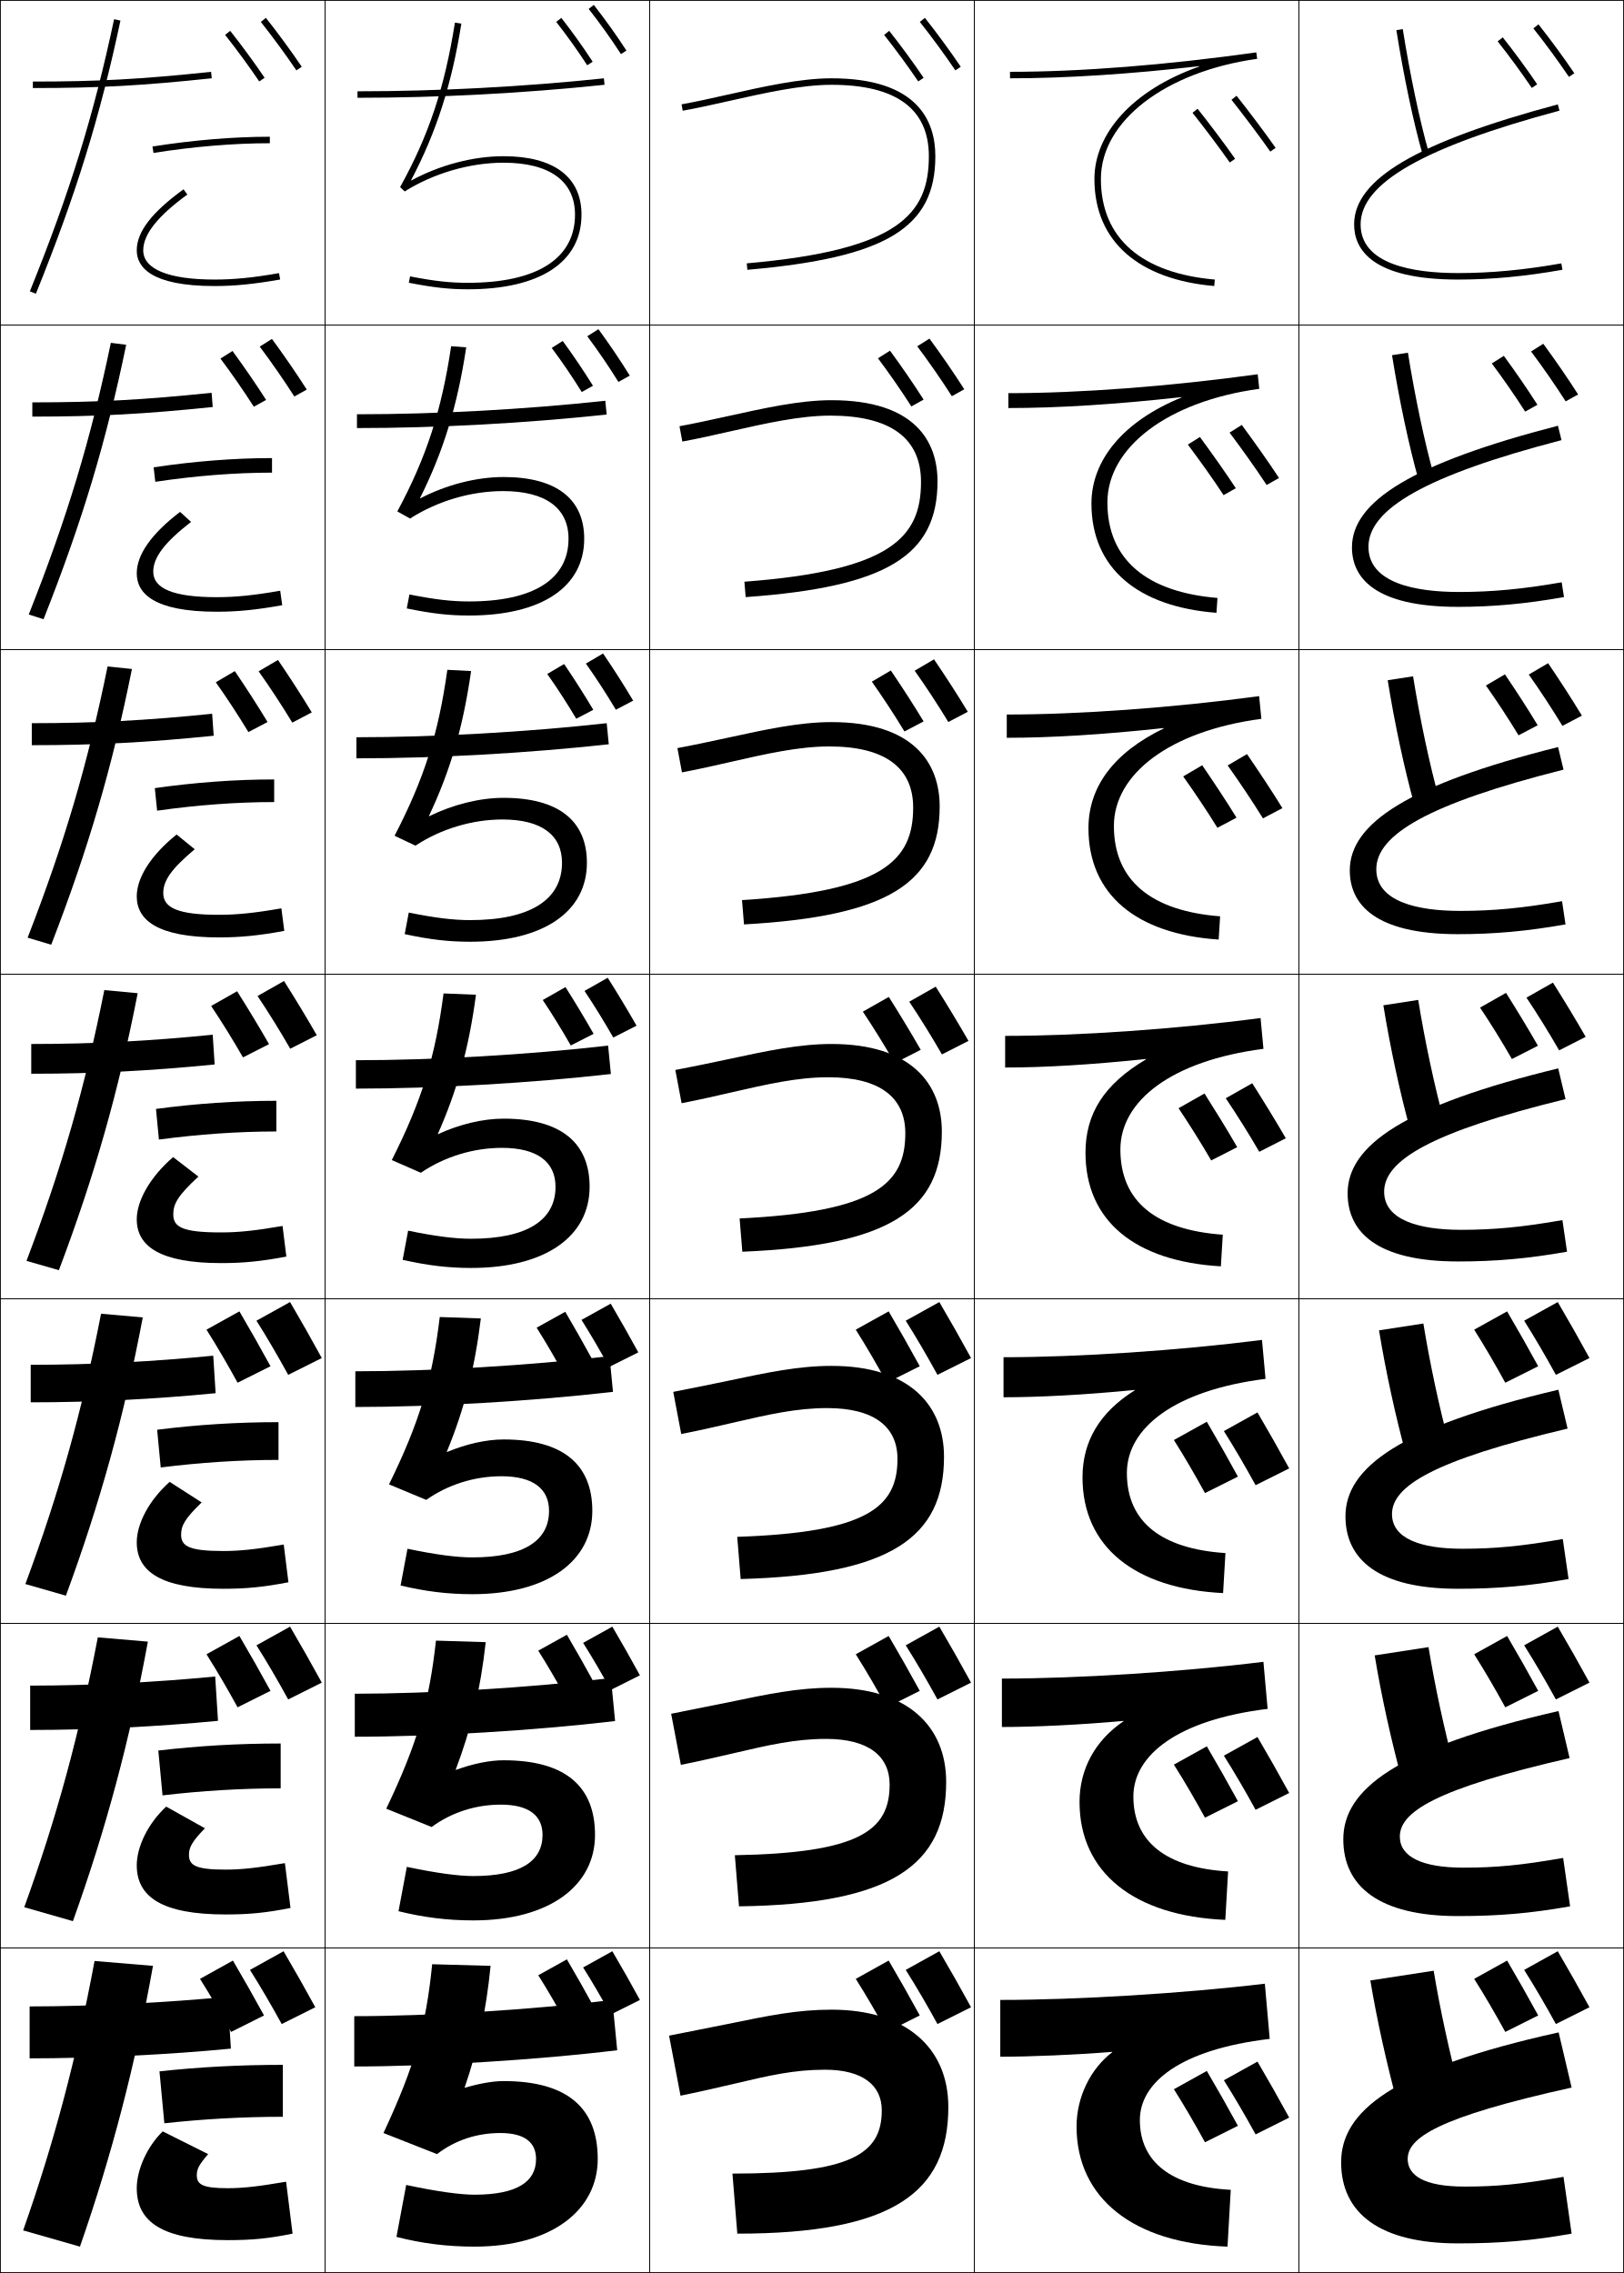
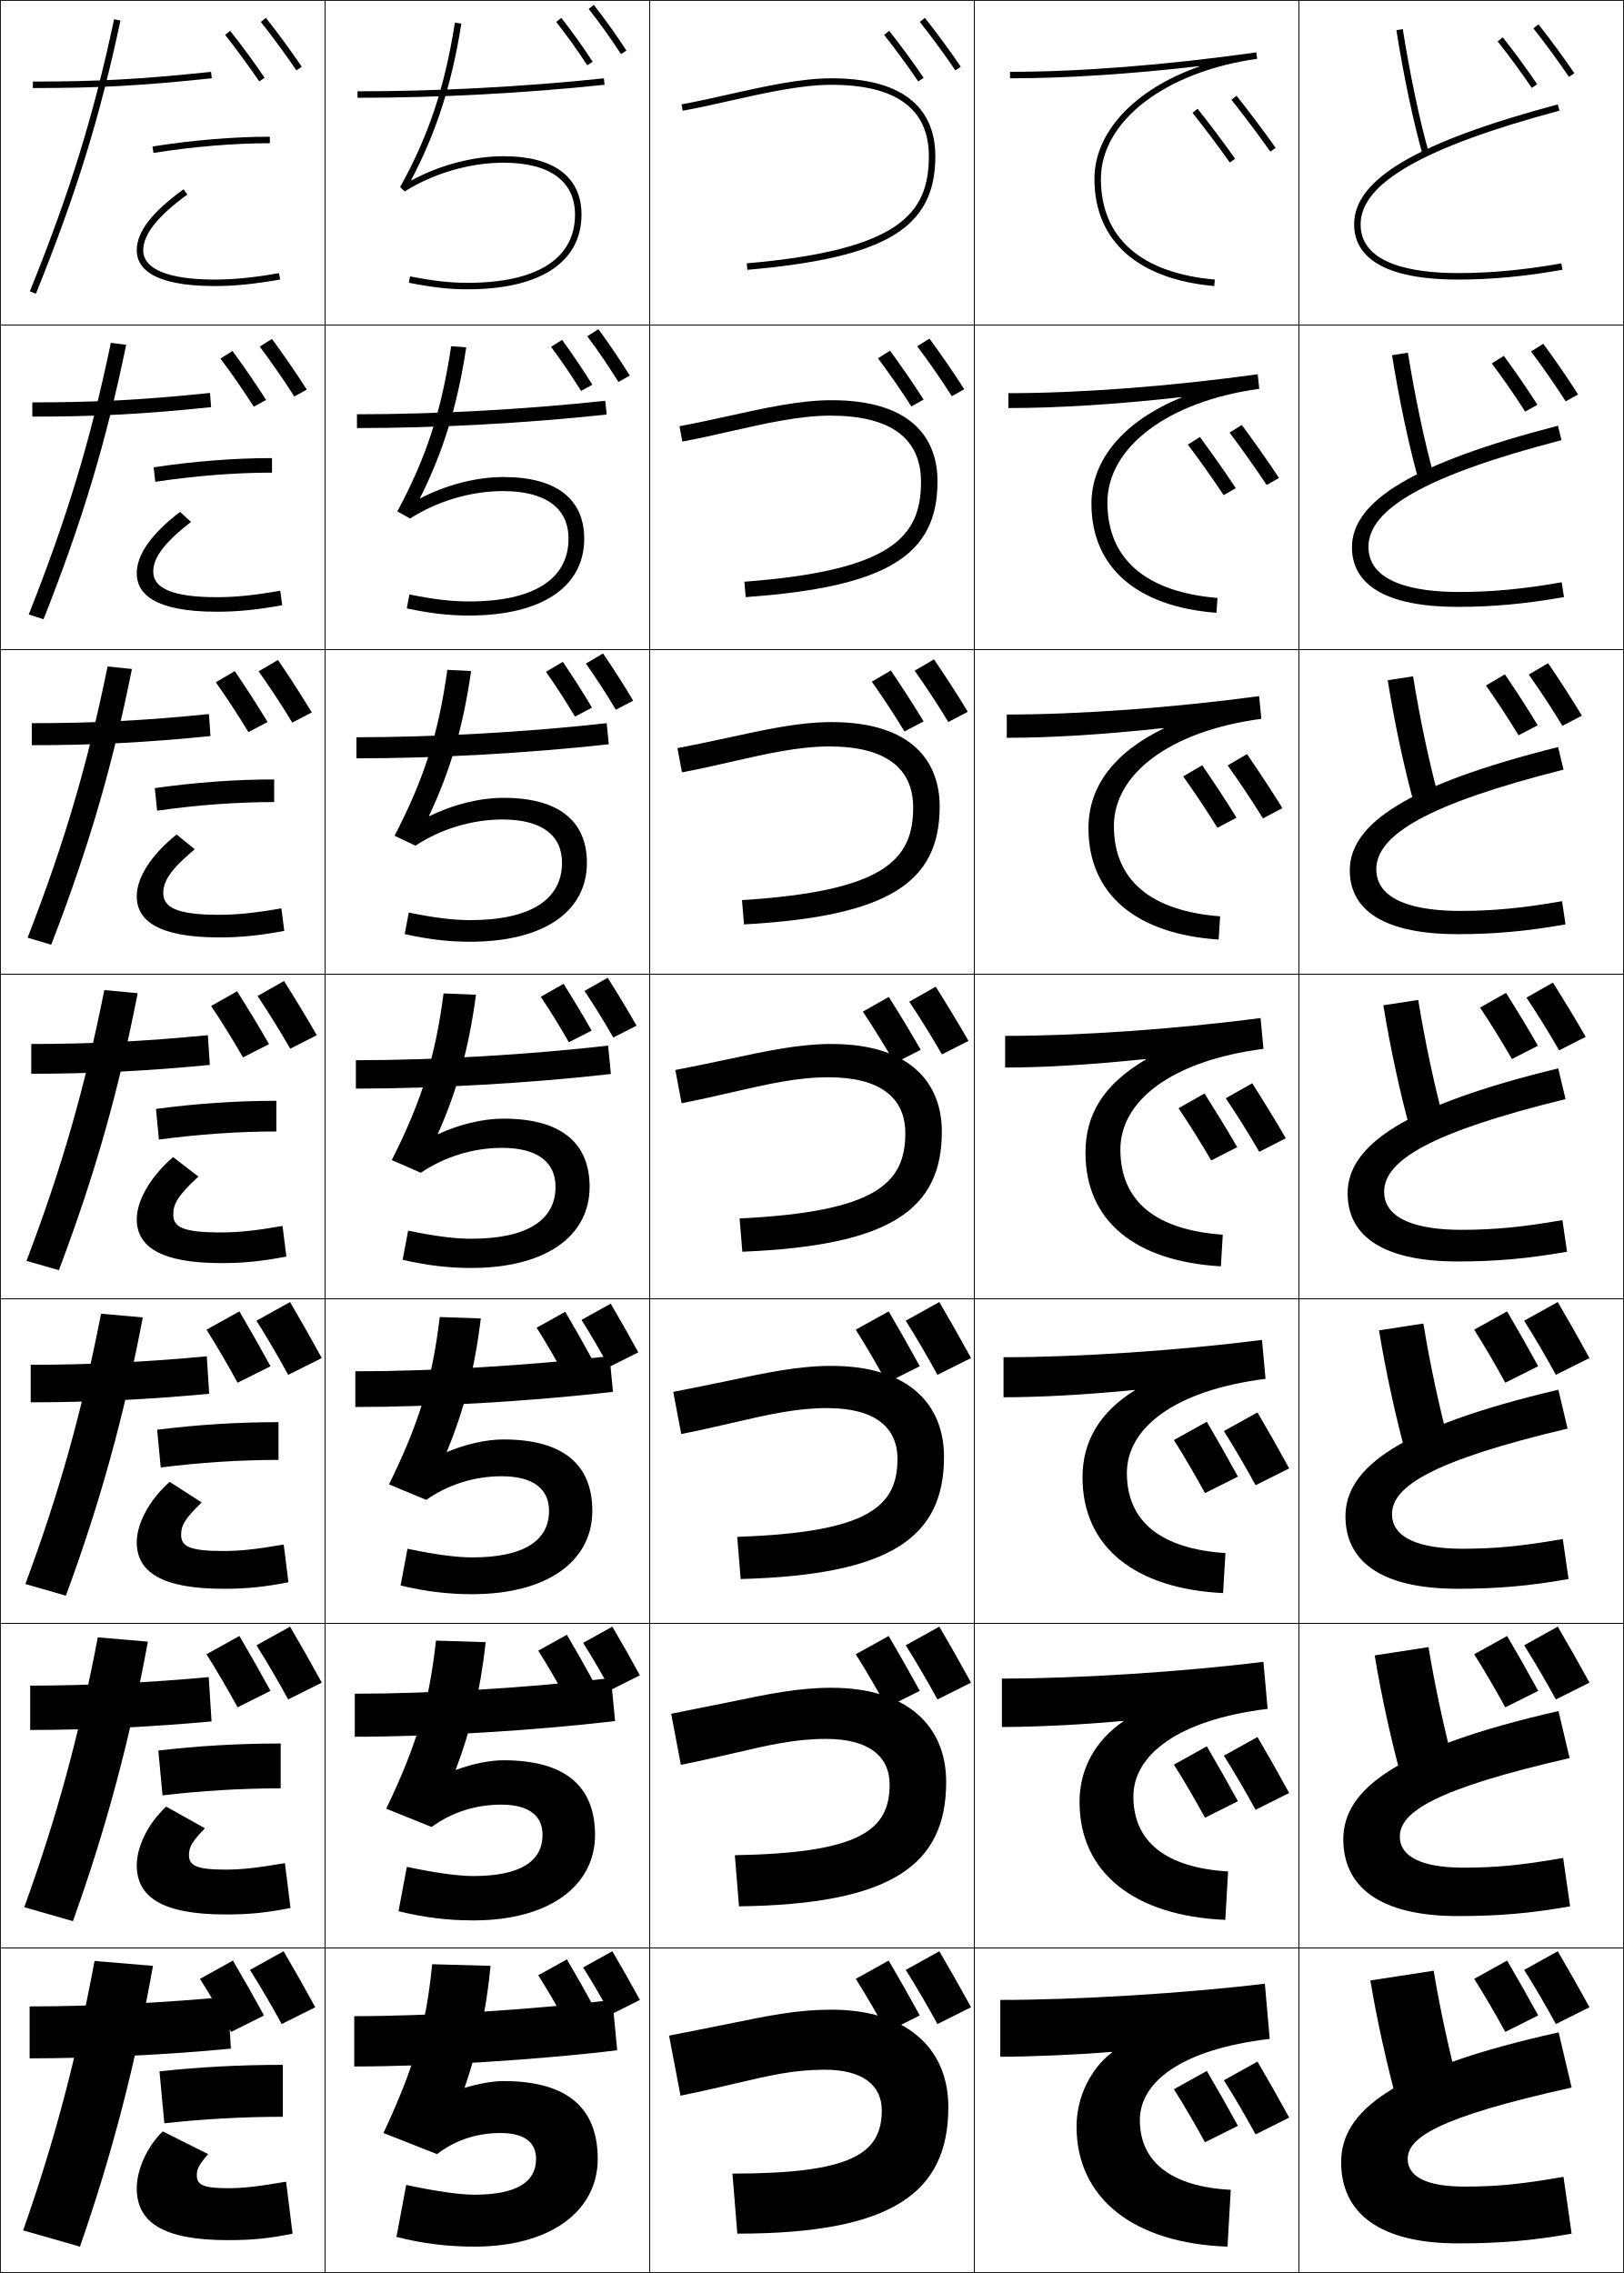
<svg xmlns="http://www.w3.org/2000/svg" width="500.25" height="700.25" viewBox="0 0 500.25 700.25" overflow="visible" enable-background="new 0 0 500.25 700.25" xml:space="preserve">
  <g id="glyphs">
    <g>
      <rect x="0.125" y="0.125" fill="none" stroke="#000000" stroke-width="0.25" width="100" height="100" />
      <rect x="400.125" y="0.125" fill="none" stroke="#000000" stroke-width="0.25" width="100" height="100" />
      <rect x="100.125" y="0.125" fill="none" stroke="#000000" stroke-width="0.25" width="100" height="100" />
      <rect x="200.125" y="0.125" fill="none" stroke="#000000" stroke-width="0.25" width="100" height="100" />
      <rect x="300.125" y="0.125" fill="none" stroke="#000000" stroke-width="0.25" width="100" height="100" />
      <rect x="0.125" y="100.125" fill="none" stroke="#000000" stroke-width="0.25" width="100" height="100" />
      <rect x="400.125" y="100.125" fill="none" stroke="#000000" stroke-width="0.25" width="100" height="100" />
      <rect x="100.125" y="100.125" fill="none" stroke="#000000" stroke-width="0.25" width="100" height="100" />
      <rect x="200.125" y="100.125" fill="none" stroke="#000000" stroke-width="0.25" width="100" height="100" />
      <rect x="300.125" y="100.125" fill="none" stroke="#000000" stroke-width="0.25" width="100" height="100" />
      <rect x="0.125" y="200.125" fill="none" stroke="#000000" stroke-width="0.25" width="100" height="100" />
      <rect x="400.125" y="200.125" fill="none" stroke="#000000" stroke-width="0.25" width="100" height="100" />
      <rect x="100.125" y="200.125" fill="none" stroke="#000000" stroke-width="0.25" width="100" height="100" />
      <rect x="200.125" y="200.125" fill="none" stroke="#000000" stroke-width="0.25" width="100" height="100" />
      <rect x="300.125" y="200.125" fill="none" stroke="#000000" stroke-width="0.25" width="100" height="100" />
      <rect x="0.125" y="300.125" fill="none" stroke="#000000" stroke-width="0.25" width="100" height="100" />
      <rect x="400.125" y="300.125" fill="none" stroke="#000000" stroke-width="0.25" width="100" height="100" />
      <rect x="100.125" y="300.125" fill="none" stroke="#000000" stroke-width="0.25" width="100" height="100" />
      <rect x="200.125" y="300.125" fill="none" stroke="#000000" stroke-width="0.25" width="100" height="100" />
      <rect x="300.125" y="300.125" fill="none" stroke="#000000" stroke-width="0.25" width="100" height="100" />
      <rect x="0.125" y="400.125" fill="none" stroke="#000000" stroke-width="0.25" width="100" height="100" />
      <rect x="400.125" y="400.125" fill="none" stroke="#000000" stroke-width="0.25" width="100" height="100" />
      <rect x="100.125" y="400.125" fill="none" stroke="#000000" stroke-width="0.25" width="100" height="100" />
      <rect x="200.125" y="400.125" fill="none" stroke="#000000" stroke-width="0.25" width="100" height="100" />
      <rect x="300.125" y="400.125" fill="none" stroke="#000000" stroke-width="0.25" width="100" height="100" />
      <rect x="0.125" y="500.125" fill="none" stroke="#000000" stroke-width="0.25" width="100" height="100" />
      <rect x="400.125" y="500.125" fill="none" stroke="#000000" stroke-width="0.25" width="100" height="100" />
      <rect x="100.125" y="500.125" fill="none" stroke="#000000" stroke-width="0.25" width="100" height="100" />
      <rect x="200.125" y="500.125" fill="none" stroke="#000000" stroke-width="0.25" width="100" height="100" />
      <rect x="300.125" y="500.125" fill="none" stroke="#000000" stroke-width="0.25" width="100" height="100" />
      <rect x="0.125" y="600.125" fill="none" stroke="#000000" stroke-width="0.25" width="100" height="100" />
      <rect x="400.125" y="600.125" fill="none" stroke="#000000" stroke-width="0.25" width="100" height="100" />
      <rect x="100.125" y="600.125" fill="none" stroke="#000000" stroke-width="0.25" width="100" height="100" />
      <rect x="200.125" y="600.125" fill="none" stroke="#000000" stroke-width="0.25" width="100" height="100" />
      <rect x="300.125" y="600.125" fill="none" stroke="#000000" stroke-width="0.25" width="100" height="100" />
    </g>
    <g>
      <path d="M224.106,29.167c-5.039,1.133-9.797,2.204-14.155,2.973l0.348,1.97      c4.404-0.777,9.185-1.852,14.247-2.991C235.459,28.664,246.746,26.125,256.125,26.125      c19.906,0,30,7.402,30,22c0,17.794-9.178,28.899-56.087,33.004l0.174,1.992      C272.971,79.38,288.125,70.222,288.125,48.125c0-10.949-5.552-24-32-24      C246.523,24.125,235.127,26.688,224.106,29.167z" />
      <path d="M209.311,131.305l0.876,4.724c4.786-0.875,9.682-1.985,14.709-3.124      c10.83-2.454,21.488-4.864,30.896-4.864c18.538,0,27.916,6.979,27.916,20.417      c0,17.071-9.222,27.333-54.405,30.753l0.395,4.744      c43.62-3.118,59.094-12.872,59.094-35.664c0-12.187-6.822-25-32.667-25      c-9.751,0-20.698,2.434-32.075,4.951C219.851,129.188,212.942,130.665,209.311,131.305      z" />
      <path d="M208.669,230.47l1.405,7.479c5.167-0.973,10.18-2.118,15.172-3.257      c10.745-2.452,20.775-4.732,30.212-4.732c17.17,0,25.834,6.555,25.834,18.833      c0,16.347-9.268,25.766-52.725,28.502l0.616,7.495      c44.482-2.494,60.275-12.843,60.275-36.331c0-13.424-8.093-26-33.333-26      c-9.901,0-20.398,2.305-32.132,4.86      C220.634,228.074,211.574,229.958,208.669,230.47z" />
      <path d="M208.028,329.634l1.934,10.233c5.55-1.071,10.677-2.251,15.635-3.391      c10.66-2.45,20.062-4.602,29.528-4.602c15.802,0,23.75,6.132,23.75,17.25      c0,15.624-9.312,24.2-51.044,26.252l0.837,10.246      c45.343-1.871,61.457-12.815,61.457-36.999c0-14.662-9.363-27-34-27      c-10.051,0-20.098,2.176-32.189,4.769C221.417,326.959,210.207,329.25,208.028,329.634z" />
      <path d="M207.387,428.799l2.463,12.988c5.932-1.17,11.174-2.385,16.098-3.524      c10.575-2.447,19.35-4.471,28.845-4.471c14.434,0,21.666,5.708,21.666,15.666      c0,14.899-9.355,22.634-49.362,24.002l1.058,12.997      c46.204-1.247,62.638-12.787,62.638-37.665c0-15.9-10.634-28-34.667-28      c-10.201,0-19.798,2.046-32.245,4.677      C222.2,425.847,208.839,428.543,207.387,428.799z" />
      <path d="M206.746,527.964l2.992,15.742c6.314-1.268,11.671-2.518,16.56-3.657      c10.491-2.446,18.637-4.341,28.161-4.341c13.065,0,19.584,5.285,19.584,14.084      c0,14.176-9.401,21.066-47.682,21.75l1.279,15.749      c47.066-0.623,63.818-12.76,63.818-38.333c0-17.137-11.903-29-35.333-29      c-10.35,0-19.498,1.918-32.302,4.586      C222.983,524.732,207.472,527.836,206.746,527.964z" />
      <path d="M209.625,645.625c6.696-1.365,12.169-2.65,17.023-3.79      C237.054,639.391,244.572,637.625,254.125,637.625c11.697,0,17.5,4.861,17.5,12.5      c0,13.452-9.445,19.5-46,19.5l1.5,18.5c47.928,0,65-12.731,65-39c0-18.375-13.174-30-36-30      c-10.5,0-19.198,1.788-32.359,4.494l-17.662,3.51L209.625,645.625z" />
    </g>
    <g>
      <path d="M430.138,9.281c2.207,13.94,5.282,28.546,8.026,38.119l1.922-0.551      c-2.723-9.5-5.778-24.016-7.974-37.881L430.138,9.281z" />
      <path d="M428.803,109.422c2.18,13.666,5.248,28.094,8.104,38.182l4.769-1.209      c-2.796-9.912-5.822-24.217-7.978-37.734L428.803,109.422z" />
      <path d="M427.467,209.562c2.152,13.393,5.214,27.642,8.185,38.246l7.614-1.867      c-2.871-10.323-5.867-24.42-7.982-37.587L427.467,209.562z" />
      <path d="M426.131,309.703c2.126,13.12,5.181,27.189,8.264,38.31l10.461-2.525      c-2.944-10.733-5.911-24.622-7.987-37.44L426.131,309.703z" />
      <path d="M424.796,409.844c2.099,12.846,5.146,26.737,8.342,38.373l13.308-3.184      c-3.019-11.145-5.955-24.823-7.991-37.294L424.796,409.844z" />
      <path d="M423.46,509.984c2.071,12.572,5.112,26.284,8.422,38.437l16.153-3.842      c-3.092-11.556-5.999-25.025-7.996-37.146L423.46,509.984z" />
      <path d="M449.625,644.125c-3.166-11.967-6.043-25.228-8-37l-19.5,3      c2.044,12.299,5.078,25.832,8.5,38.5L449.625,644.125z" />
    </g>
    <path d="M9.125,634.125c19.371,0,43.197-1.152,62-3l-1-16c-18.132,1.801-41.75,3-61,3V634.125z" />
    <g>
      <path d="M179.125,66.125c0-11.607-8.523-18-24-18c-9.473,0-19.715,2.747-28.429,7.477      l-0.077-0.064c7.804-14.824,12.517-29.472,15.493-48.256l-1.976-0.312      c-3.185,20.101-8.078,34.781-16.887,50.672l1.404,1.332      C133.654,53.35,144.76,50.125,155.125,50.125c14.187,0,22,5.683,22,16c0,13.542-11.72,21-33,21      c-5.616,0-10.277-0.519-17.81-1.981l-0.381,1.963      C133.606,88.597,138.367,89.125,144.125,89.125C166.368,89.125,179.125,80.742,179.125,66.125z" />
      <path d="M126.118,183.141l-0.817,4.302c7.68,1.575,12.953,2.182,19.159,2.182      c22.518,0,35.5-8.866,35.5-23.667c0-12.26-8.624-19-24.833-19      c-8.426,0-17.662,2.407-25.678,6.575l-0.077-0.064      c7.194-14.37,11.529-28.458,14.244-46.463l-4.646-0.344      c-2.967,19.893-7.612,34.182-16.572,50.893l3.92,2.193      c8.427-5.4,18.801-8.457,28.642-8.457c13.1,0,20.167,5.242,20.167,14.667      c0,12.441-10.715,19.333-30.667,19.333      C139.064,185.292,133.978,184.699,126.118,183.141z" />
      <path d="M125.918,281.138l-1.254,6.642c7.688,1.659,13.474,2.346,20.127,2.346      c22.793,0,36-9.349,36-24.333c0-12.913-8.724-20-25.667-20      c-7.379,0-15.608,2.067-22.927,5.673l-0.076-0.064      c6.584-13.915,10.542-27.444,12.995-44.67l-7.317-0.375      c-2.75,19.685-7.147,33.583-16.258,51.115l6.436,3.055      c7.854-5.179,17.497-8.065,26.813-8.065c12.014,0,18.333,4.8,18.333,13.333      c0,11.339-9.71,17.667-28.333,17.667      C139.618,283.458,134.108,282.792,125.918,281.138z" />
      <path d="M125.72,379.134l-1.69,8.981C131.726,389.858,138.024,390.625,145.125,390.625      c23.067,0,36.5-9.832,36.5-25c0-13.565-8.824-21-26.5-21      c-6.332,0-13.556,1.726-20.176,4.771l-0.077-0.064      c5.974-13.46,9.555-26.429,11.747-42.878l-9.988-0.406      c-2.532,19.477-6.682,32.983-15.943,51.336l8.952,3.916      C136.92,356.342,145.832,353.625,154.625,353.625c10.926,0,16.5,4.358,16.5,12      c0,10.237-8.706,16-26,16C140.173,381.625,134.237,380.885,125.72,379.134z" />
      <path d="M125.522,477.131l-2.127,11.321c7.704,1.827,14.515,2.673,22.063,2.673      c23.342,0,37-10.315,37-25.667c0-14.218-8.924-22-27.333-22      c-5.285,0-11.502,1.386-17.425,3.869l-0.076-0.064      c5.363-13.006,8.568-25.415,10.498-41.086l-12.659-0.438      c-2.314,19.27-6.217,32.385-15.629,51.558l11.468,4.777      c6.708-4.734,14.888-7.282,23.157-7.282c9.839,0,14.667,3.917,14.667,10.666      c0,9.137-7.701,14.334-23.667,14.334      C140.728,479.792,134.367,478.978,125.522,477.131z" />
      <path d="M125.323,575.128l-2.563,13.661c7.712,1.911,15.037,2.836,23.032,2.836      c23.618,0,37.5-10.798,37.5-26.333c0-14.871-9.024-23-28.167-23      c-4.237,0-9.449,1.045-14.674,2.966l-0.077-0.064      c4.754-12.551,7.581-24.4,9.249-39.292l-15.329-0.469      c-2.096,19.061-5.752,31.784-15.314,51.778l13.984,5.639      c6.135-4.513,13.583-6.892,21.328-6.892c8.753,0,12.833,3.477,12.833,9.334      c0,8.034-6.696,12.666-21.333,12.666      C141.282,577.958,134.497,577.07,125.323,575.128z" />
      <path d="M143.125,643.125c4.144-12.097,6.594-23.387,8-37.5l-18-0.5      c-1.878,18.854-5.287,31.186-15,52l16.5,6.5c5.562-4.29,12.279-6.5,19.5-6.5      c7.666,0,11,3.035,11,8c0,6.934-5.692,11-19,11c-4.288,0-11.498-0.962-21-3l-3,16      c7.72,1.996,15.557,3,24,3c23.892,0,38-11.281,38-27c0-15.523-9.125-24-29-24      c-3.19,0-7.396,0.705-11.923,2.064L143.125,643.125z" />
    </g>
    <g>
      <path d="M342.625,632.225c-6.697,5.09-11,13.83-11,22.9c0,22.163,17.646,35.993,46.5,37      l1-17.5c-18.281-0.958-28-8.547-28-21.5c0-11.502,12.373-21.729,40-25l-1.5-17c-24.938,3-58,5-81.5,5      v17.5c9.318,0,23.318-0.599,34.5-1.5V632.225z" />
      <path d="M346.097,530.267c-8.806,5.953-13.556,14.826-13.556,24.858      c0,21.776,16.854,35.151,44.902,36.333l0.862-14.916      C359.25,575.413,349.125,567.432,349.125,553.458c0-12.672,13.514-23.601,41.356-27.002      l-1.296-14.496c-25.43,3.153-57.354,5.164-80.561,5.164v14.917      c10.14,0,24.127-0.665,37.469-1.874L346.097,530.267z" />
      <path d="M349.569,428.31C338.654,435.125,333.458,444.131,333.458,455.125      c0,21.391,16.063,34.31,43.305,35.665l0.725-12.33      C357.657,477.159,347.125,468.786,347.125,453.792c0-13.844,14.654-25.473,42.713-29.004      l-1.093-11.993C362.824,416.101,332.038,418.125,309.125,418.125v12.333      c10.96,0,24.936-0.732,40.438-2.248L349.569,428.31z" />
      <path d="M309.625,319.125v9.75c11.781,0,25.744-0.799,43.407-2.622l0.009,0.099      C340.018,334.03,334.375,343.169,334.375,355.125c0,21.004,15.272,33.468,41.706,34.998      l0.587-9.746C356.063,378.905,345.125,370.141,345.125,354.125      c0-15.014,15.795-27.344,44.069-31.005l-0.889-9.49      C361.893,317.089,332.245,319.125,309.625,319.125z" />
      <path d="M310.125,220.125v7.167c13.562,0,29.507-0.965,48.376-2.996l0.012,0.099      c-15.604,7.56-23.222,18.136-23.222,30.73c0,20.465,14.781,32.637,40.109,34.331      l0.448-7.161C354.68,280.662,343.125,271.295,343.125,254.458      c0-15.945,17.128-29.238,45.426-33.007l-0.686-6.987      C360.961,218.077,332.452,220.125,310.125,220.125z" />
      <path d="M310.625,121.125v4.583c15.343,0,33.271-1.131,53.346-3.37l0.015,0.099      c-18.187,7.441-27.777,19.455-27.777,32.688c0,19.926,14.289,31.805,38.511,33.664      l0.312-4.577C353.297,182.42,341.125,172.451,341.125,154.792      c0-16.876,18.462-31.132,46.782-35.008l-0.481-4.483      C360.029,119.065,332.659,121.125,310.625,121.125z" />
      <path d="M386.986,16.135C359.098,20.054,332.866,22.125,311.125,22.125v2      c17.123,0,37.033-1.296,58.314-3.744l0.018,0.099      C348.689,27.803,337.125,41.253,337.125,55.125c0,19.387,13.797,30.974,36.913,32.996      l0.174-1.992C351.914,84.178,339.125,73.606,339.125,55.125      c0-17.808,19.795-33.026,48.139-37.01L386.986,16.135z" />
    </g>
    <g>
      <path d="M417.125,69.125c0,7.755,5.552,17,32,17c10.282,0,20.505-0.958,32.174-3.015      l-0.348-1.97C469.4,83.177,459.287,84.125,449.125,84.125c-13.686,0-30-2.603-30-15      c0-12.702,19.466-23.834,61.259-35.034l-0.518-1.932      C436.475,43.787,417.125,55.188,417.125,69.125z" />
      <path d="M479.909,131.154c-44.772,11.594-63.45,23.276-63.45,37.471      c0,9.102,6.636,18.333,32.666,18.333c10.737,0,20.891-0.938,32.646-3.013      l-0.707-4.558c-11.836,2.083-21.484,2.987-31.604,2.987      c-13.487,0-27.917-2.745-27.917-13.917c0-11.663,17.721-22,59.466-32.862      L479.909,131.154z" />
      <path d="M479.952,230.147c-46.153,11.561-64.161,23.524-64.161,37.978      c0,10.448,7.721,19.667,33.334,19.667c11.191,0,21.276-0.917,33.116-3.01      l-1.065-7.146c-12.122,2.128-21.305,2.99-31.384,2.99      c-13.288,0-25.834-2.888-25.834-12.833c0-10.624,15.976-20.164,57.673-30.689      L479.952,230.147z" />
      <path d="M479.995,329.142C432.461,340.668,415.125,352.914,415.125,367.625      c0,11.794,8.804,21,34,21c11.646,0,21.662-0.896,33.587-3.008l-1.424-9.735      c-12.407,2.175-21.125,2.993-31.163,2.993c-13.089,0-23.75-3.03-23.75-11.75      c0-9.585,14.23-18.33,55.879-28.518L479.995,329.142z" />
      <path d="M480.039,428.137C431.124,439.629,414.458,452.156,414.458,467.125      c0,13.141,9.889,22.333,34.667,22.333c12.101,0,22.049-0.874,34.058-3.005      l-1.782-12.323c-12.692,2.221-20.944,2.995-30.942,2.995      c-12.89,0-21.666-3.173-21.666-10.667c0-8.545,12.485-16.494,54.086-26.345      L480.039,428.137z" />
      <path d="M480.082,527.131c-50.296,11.458-66.29,24.268-66.29,39.494      c0,14.486,10.972,23.667,35.333,23.667c12.556,0,22.435-0.854,34.529-3.003      l-2.142-14.911c-12.979,2.266-20.765,2.997-30.721,2.997      c-12.691,0-19.584-3.315-19.584-9.583c0-7.507,10.74-14.659,52.294-24.173      L480.082,527.131z" />
      <path d="M480.125,626.125c-51.677,11.425-67,24.516-67,40c0,15.833,12.057,25,36,25      c13.01,0,22.82-0.833,35-3l-2.5-17.5c-13.264,2.312-20.585,3-30.5,3      c-12.492,0-17.5-3.458-17.5-8.5c0-6.467,8.995-12.824,50.5-22L480.125,626.125z" />
    </g>
    <path d="M197.125,616.125c-2.836-5.179-5.604-10.076-8.5-15l-9,5     c2.808,4.432,5.715,9.427,8.5,14.5L197.125,616.125z" />
    <path d="M182.955,618.325C180.176,613.25,177.463,608.451,174.625,603.625l-8.82,4.9     c2.752,4.343,5.601,9.238,8.33,14.21L182.955,618.325z" />
    <path d="M397.125,652.375c-3.261-5.955-6.444-11.588-9.774-17.25L377,640.875     c3.229,5.097,6.572,10.841,9.775,16.675L397.125,652.375z" />
    <path d="M381.33,654.905C378.134,649.068,375.015,643.55,371.75,638l-10.143,5.635     c3.165,4.994,6.44,10.624,9.58,16.342L381.33,654.905z" />
    <path d="M489.625,618.375c-3.261-5.955-6.444-11.588-9.774-17.25L469.5,606.875     c3.229,5.097,6.572,10.841,9.775,16.675L489.625,618.375z" />
    <path d="M473.83,620.905C470.634,615.068,467.515,609.55,464.25,604l-10.143,5.635     c3.165,4.994,6.44,10.624,9.58,16.342L473.83,620.905z" />
    <path d="M299.125,618.375c-3.261-5.955-6.444-11.588-9.774-17.25L279,606.875     c3.229,5.097,6.572,10.841,9.775,16.675L299.125,618.375z" />
    <path d="M283.33,620.905C280.134,615.068,277.015,609.55,273.75,604l-10.143,5.635     c3.165,4.994,6.44,10.624,9.58,16.342L283.33,620.905z" />
    <path d="M97.125,618.375c-3.261-5.955-6.444-11.588-9.774-17.25L77,606.875     c3.229,5.097,6.572,10.841,9.775,16.675L97.125,618.375z" />
    <path d="M81.33,620.905C78.134,615.068,75.015,609.55,71.75,604l-10.143,5.635     c3.165,4.994,6.44,10.624,9.58,16.342L81.33,620.905z" />
    <path d="M197.125,516.125c-2.836-5.179-5.604-10.076-8.5-15l-9,5     c2.808,4.432,5.715,9.427,8.5,14.5L197.125,516.125z" />
    <path d="M182.955,518.325C180.176,513.25,177.463,508.451,174.625,503.625l-8.82,4.9     c2.752,4.343,5.601,9.238,8.33,14.21L182.955,518.325z" />
    <path d="M397.125,552.375c-3.261-5.955-6.444-11.588-9.774-17.25L377,540.875     c3.229,5.097,6.572,10.841,9.775,16.675L397.125,552.375z" />
    <path d="M381.33,554.905C378.134,549.068,375.015,543.55,371.75,538l-10.143,5.635     c3.165,4.994,6.44,10.624,9.58,16.342L381.33,554.905z" />
    <path d="M489.625,518.375c-3.261-5.955-6.444-11.588-9.774-17.25L469.5,506.875     c3.229,5.097,6.572,10.841,9.775,16.675L489.625,518.375z" />
    <path d="M473.83,520.905C470.634,515.068,467.515,509.55,464.25,504l-10.143,5.635     c3.165,4.994,6.44,10.624,9.58,16.342L473.83,520.905z" />
    <path d="M299.125,518.375c-3.261-5.955-6.444-11.588-9.774-17.25L279,506.875     c3.229,5.097,6.572,10.841,9.775,16.675L299.125,518.375z" />
    <path d="M283.33,520.905C280.134,515.068,277.015,509.55,273.75,504l-10.143,5.635     c3.165,4.994,6.44,10.624,9.58,16.342L283.33,520.905z" />
    <path d="M99.125,518.375c-3.261-5.955-6.444-11.588-9.774-17.25L79,506.875     c3.229,5.097,6.572,10.841,9.775,16.675L99.125,518.375z" />
    <path d="M83.33,520.905C80.134,515.068,77.015,509.55,73.75,504l-10.143,5.635     c3.165,4.994,6.44,10.624,9.58,16.342L83.33,520.905z" />
    <g>
      <path d="M181.337,2.741c3.598,4.604,6.852,9.16,9.949,13.929l1.678-1.09      c-3.129-4.818-6.417-9.42-10.051-14.071L181.337,2.741z" />
      <path d="M180.909,103.586c3.4,4.561,6.567,9.227,9.587,14.072l3.508-1.942      c-3.056-4.908-6.214-9.584-9.663-14.303L180.909,103.586z" />
      <path d="M180.481,204.433c3.203,4.518,6.284,9.294,9.225,14.215l5.339-2.795      c-2.983-4.998-6.011-9.748-9.276-14.535L180.481,204.433z" />
      <path d="M180.053,305.279c3.006,4.475,6,9.36,8.862,14.357l7.17-3.647      c-2.91-5.088-5.808-9.912-8.888-14.768L180.053,305.279z" />
    </g>
    <path d="M196.625,416.625c-2.836-5.179-5.604-10.076-8.5-15l-9,5     c2.808,4.432,5.715,9.427,8.5,14.5L196.625,416.625z" />
    <g>
      <path d="M171.337,6.741c3.456,4.423,6.58,8.796,9.549,13.369l1.678-1.089      c-3.002-4.623-6.159-9.042-9.651-13.512L171.337,6.741z" />
-       <path d="M169.954,107.187c3.28,4.403,6.335,8.907,9.245,13.58l3.463-1.919      c-2.946-4.736-5.992-9.25-9.32-13.809L169.954,107.187z" />
-       <path d="M168.571,207.633c3.104,4.382,6.09,9.017,8.94,13.79l5.249-2.75      c-2.891-4.849-5.825-9.458-8.99-14.105L168.571,207.633z" />
-       <path d="M167.188,308.079c2.928,4.363,5.845,9.128,8.635,14l7.034-3.58      c-2.835-4.962-5.659-9.666-8.66-14.403L167.188,308.079z" />
+       <path d="M169.754,106.854c3.28,4.402,6.334,8.906,9.245,13.579l3.463-1.919      c-2.946-4.736-5.992-9.25-9.32-13.809L169.754,106.854z" />
+       <path d="M168.171,206.966c3.104,4.383,6.09,9.017,8.94,13.79l5.249-2.75      c-2.89-4.849-5.825-9.458-8.99-14.106L168.171,206.966z" />
+       <path d="M166.588,307.079c2.928,4.363,5.845,9.128,8.635,14l7.034-3.58      c-2.835-4.962-5.659-9.666-8.66-14.403L166.588,307.079z" />
    </g>
    <path d="M182.455,418.825C179.676,413.75,176.963,408.951,174.125,404.125l-8.82,4.9     c2.752,4.343,5.601,9.238,8.33,14.21L182.455,418.825z" />
    <g>
      <path d="M379.343,30.748c3.828,4.811,8.859,11.519,11.963,15.951l1.639-1.147      c-3.124-4.461-8.187-11.211-12.037-16.049L379.343,30.748z" />
      <path d="M378.757,133.279c3.679,4.882,8.288,11.35,11.417,16.132l3.815-2.154      c-3.158-4.835-7.751-11.305-11.471-16.349L378.757,133.279z" />
      <path d="M378.172,235.812c3.528,4.953,7.715,11.18,10.869,16.312l5.994-3.161      c-3.193-5.208-7.316-11.399-10.906-16.649L378.172,235.812z" />
      <path d="M377.586,338.343c3.379,5.025,7.144,11.01,10.322,16.494l8.172-4.168      c-3.227-5.582-6.88-11.494-10.34-16.95L377.586,338.343z" />
      <path d="M397.125,452.375c-3.261-5.955-6.444-11.588-9.774-17.25L377,440.875      c3.229,5.097,6.572,10.841,9.775,16.675L397.125,452.375z" />
    </g>
    <g>
      <path d="M367.343,34.748c3.676,4.62,8.505,11.059,11.482,15.312l1.639-1.147      c-2.998-4.281-7.858-10.762-11.557-15.409L367.343,34.748z" />
      <path d="M365.908,136.969c3.549,4.713,7.989,10.951,11.008,15.569l3.764-2.128      c-3.047-4.67-7.472-10.91-11.062-15.783L365.908,136.969z" />
      <path d="M364.475,239.191c3.421,4.807,7.473,10.841,10.531,15.826l5.891-3.109      c-3.097-5.059-7.086-11.059-10.568-16.157L364.475,239.191z" />
      <path d="M363.041,341.413c3.293,4.9,6.957,10.732,10.056,16.084l8.017-4.09      c-3.146-5.448-6.701-11.208-10.074-16.532L363.041,341.413z" />
      <path d="M381.33,454.905C378.134,449.068,375.015,443.55,371.75,438l-10.143,5.635      c3.165,4.994,6.44,10.624,9.58,16.342L381.33,454.905z" />
    </g>
    <g>
      <path d="M472.343,8.748c3.556,4.469,7.753,10.192,10.953,14.937l1.658-1.118      c-3.228-4.785-7.46-10.557-11.047-15.063L472.343,8.748z" />
      <path d="M471.632,108.279c3.475,4.626,7.458,10.354,10.659,15.371l3.831-2.132      c-3.236-5.078-7.206-10.814-10.729-15.61L471.632,108.279z" />
      <path d="M470.922,207.812c3.393,4.782,7.162,10.516,10.363,15.806l6.004-3.146      c-3.244-5.37-6.951-11.073-10.41-16.157L470.922,207.812z" />
      <path d="M470.211,307.343c3.311,4.939,6.867,10.678,10.069,16.24l8.177-4.161      c-3.252-5.663-6.698-11.33-10.092-16.704L470.211,307.343z" />
      <path d="M489.625,418.375c-3.261-5.955-6.444-11.588-9.774-17.25L469.5,406.875      c3.229,5.097,6.572,10.841,9.775,16.675L489.625,418.375z" />
    </g>
    <g>
      <path d="M461.343,12.748c3.411,4.287,7.439,9.781,10.513,14.337l1.658-1.118      c-3.101-4.597-7.164-10.139-10.606-14.464L461.343,12.748z" />
      <path d="M459.533,111.969c3.351,4.464,7.19,9.992,10.28,14.838l3.779-2.106      c-3.125-4.907-6.952-10.443-10.35-15.074L459.533,111.969z" />
      <path d="M457.725,211.191c3.289,4.641,6.94,10.202,10.047,15.339l5.9-3.095      c-3.148-5.217-6.74-10.747-10.094-15.685L457.725,211.191z" />
      <path d="M455.916,310.413c3.227,4.817,6.69,10.413,9.813,15.84l8.021-4.083      c-3.173-5.527-6.527-11.051-9.837-16.295L455.916,310.413z" />
      <path d="M473.83,420.905C470.634,415.068,467.515,409.55,464.25,404l-10.143,5.635      c3.165,4.994,6.44,10.624,9.58,16.342L473.83,420.905z" />
    </g>
    <g>
      <path d="M283.343,6.748c3.556,4.469,7.753,10.192,10.953,14.937l1.658-1.118      c-3.228-4.785-7.46-10.557-11.047-15.063L283.343,6.748z" />
      <path d="M282.551,106.686c3.474,4.625,7.457,10.354,10.658,15.371l3.83-2.133      c-3.235-5.077-7.205-10.814-10.729-15.61L282.551,106.686z" />
      <path d="M281.758,206.623c3.393,4.782,7.162,10.516,10.363,15.806l6.004-3.146      c-3.244-5.37-6.951-11.073-10.41-16.157L281.758,206.623z" />
    </g>
    <path d="M280.086,308.593c3.311,4.939,6.867,10.678,10.069,16.24l8.177-4.161     c-3.252-5.663-6.698-11.33-10.092-16.704L280.086,308.593z" />
    <path d="M299.125,418.375c-3.261-5.955-6.444-11.588-9.774-17.25L279,406.875     c3.229,5.097,6.572,10.841,9.775,16.675L299.125,418.375z" />
    <g>
      <path d="M272.343,10.748c3.411,4.287,7.439,9.781,10.513,14.337l1.658-1.118      c-3.101-4.597-7.164-10.139-10.606-14.464L272.343,10.748z" />
      <path d="M270.451,110.375c3.351,4.464,7.19,9.992,10.28,14.838l3.779-2.106      c-3.124-4.906-6.952-10.442-10.351-15.074L270.451,110.375z" />
      <path d="M268.561,210.003c3.289,4.641,6.94,10.202,10.047,15.339l5.9-3.095      c-3.148-5.217-6.74-10.747-10.094-15.685L268.561,210.003z" />
    </g>
    <path d="M265.791,311.663c3.227,4.817,6.69,10.413,9.813,15.84l8.021-4.083     c-3.173-5.527-6.527-11.051-9.837-16.295L265.791,311.663z" />
    <path d="M283.33,420.905C280.134,415.068,277.015,409.55,273.75,404l-10.143,5.635     c3.165,4.994,6.44,10.624,9.58,16.342L283.33,420.905z" />
    <g>
      <path d="M80.342,6.748c3.559,4.473,7.756,10.196,10.954,14.937l1.658-1.118      c-3.225-4.781-7.458-10.553-11.046-15.063L80.342,6.748z" />
      <path d="M80.007,106.779c3.477,4.629,7.46,10.357,10.659,15.371l3.832-2.132      c-3.234-5.075-7.204-10.812-10.729-15.61L80.007,106.779z" />
      <path d="M79.671,206.812c3.395,4.784,7.165,10.518,10.365,15.806l6.004-3.146      c-3.243-5.368-6.951-11.071-10.411-16.157L79.671,206.812z" />
      <path d="M79.335,306.843c3.312,4.94,6.869,10.679,10.07,16.24l8.177-4.161      c-3.251-5.662-6.697-11.329-10.092-16.704L79.335,306.843z" />
      <path d="M99.125,418.375c-3.261-5.955-6.444-11.588-9.774-17.25L79,406.875      c3.229,5.097,6.572,10.841,9.775,16.675L99.125,418.375z" />
    </g>
    <g>
      <path d="M69.342,10.748c3.417,4.295,7.446,9.789,10.513,14.337l1.658-1.118      c-3.095-4.588-7.159-10.131-10.606-14.464L69.342,10.748z" />
      <path d="M67.909,110.469c3.354,4.47,7.194,9.998,10.28,14.838l3.779-2.106      c-3.12-4.901-6.948-10.438-10.35-15.074L67.909,110.469z" />
      <path d="M66.475,210.191c3.292,4.645,6.943,10.206,10.047,15.339l5.9-3.095      c-3.146-5.212-6.737-10.743-10.093-15.685L66.475,210.191z" />
      <path d="M65.041,309.913c3.229,4.819,6.692,10.415,9.813,15.84l8.021-4.083      c-3.171-5.525-6.526-11.049-9.836-16.295L65.041,309.913z" />
      <path d="M83.33,420.905C80.134,415.068,77.015,409.55,73.75,404l-10.143,5.635      c3.165,4.994,6.44,10.624,9.58,16.342L83.33,420.905z" />
    </g>
    <g>
      <path d="M110.125,28.125v2c24.848,0,51.165-1.385,76.104-4.006l-0.209-1.988      C161.149,26.744,134.905,28.125,110.125,28.125z" />
      <path d="M109.958,127.625v4.25c24.676,0,52.015-1.488,76.92-4.171l-0.424-4.24      C161.57,126.152,134.427,127.625,109.958,127.625z" />
      <path d="M109.792,227.125v6.5c24.504,0,52.865-1.59,77.736-4.337l-0.639-6.492      C161.993,225.561,133.949,227.125,109.792,227.125z" />
      <path d="M109.625,326.625v8.75c24.332,0,53.714-1.693,78.552-4.503l-0.854-8.744      C162.414,324.969,133.471,326.625,109.625,326.625z" />
    </g>
    <g>
      <path d="M109.458,422.458v11c24.16,0,54.564-1.796,79.368-4.668l-1.07-10.996      C162.836,420.712,132.993,422.458,109.458,422.458z" />
      <path d="M109.292,521.791v13.25c23.987,0,55.414-1.898,80.184-4.834l-1.285-13.248      C163.258,519.953,132.515,521.791,109.292,521.791z" />
      <path d="M109.125,636.625c23.815,0,56.264-2.002,81-5l-1.5-15.5c-24.946,3.07-56.588,5-79.5,5V636.625      z" />
    </g>
    <g>
      <path d="M9.198,89.75l1.854,0.75C23.445,59.826,30.749,36.228,37.103,6.333      l-1.956-0.416C28.819,35.688,21.544,59.193,9.198,89.75z" />
      <path d="M38.873,106.215l-4.73-0.597C27.933,135.449,20.734,159.328,8.852,189.312      l4.562,1.458C25.368,160.546,32.671,136.211,38.873,106.215z" />
      <path d="M40.644,206.097l-7.504-0.777c-6.093,29.89-13.214,54.143-24.633,83.556      l7.27,2.167C27.292,261.266,34.595,236.195,40.644,206.097z" />
      <path d="M42.414,305.979l-10.278-0.958c-5.976,29.948-13.02,54.576-23.975,83.417      l9.977,2.875C29.216,361.985,36.518,336.179,42.414,305.979z" />
      <path d="M43.983,405.861l-12.852-1.139C25.272,434.729,18.306,459.731,7.815,488      l12.484,3.584C30.939,462.704,38.24,436.162,43.983,405.861z" />
      <path d="M45.555,505.743l-15.426-1.319C24.387,534.49,17.497,559.866,7.47,587.562      l14.993,4.292C32.664,563.424,39.964,536.146,45.555,505.743z" />
      <path d="M24.625,692.125c9.762-27.981,17.062-55.996,22.5-86.5l-18-1.5c-5.625,30.125-12.438,55.875-22,83      L24.625,692.125z" />
    </g>
    <g>
      <path d="M42.125,77.125c0,5.019,4.164,11,24,11c6.129,0,12.163-0.603,20.174-2.016      l-0.348-1.969C78.062,85.531,72.132,86.125,66.125,86.125c-14.187,0-22-3.196-22-9      c0-4.927,4.444-10.55,13.588-17.19l-1.176-1.618      C46.705,65.458,42.125,71.435,42.125,77.125z" />
      <path d="M86.313,181.988c-8.08,1.418-13.777,1.987-19.522,1.987      c-13.422,0-19.583-2.672-19.583-7.85c0-4.366,3.433-8.975,11.64-15.342      l-3.38-3.082c-8.973,6.846-13.344,13.273-13.344,18.924      c0,6.154,5.232,11.833,24.667,11.833c6.386,0,12.24-0.585,20.145-2.013      L86.313,181.988z" />
      <path d="M86.676,279.836c-8.269,1.445-13.735,1.99-19.217,1.99      c-12.657,0-17.167-2.148-17.167-6.7c0-3.804,2.422-7.398,9.692-13.494      l-5.584-4.545C46.287,263.638,42.125,270.515,42.125,276.125      c0,7.29,6.301,12.667,25.333,12.667c6.642,0,12.317-0.568,20.116-2.01      L86.676,279.836z" />
      <path d="M87.038,377.684c-8.459,1.472-13.693,1.992-18.913,1.992      c-11.892,0-14.75-1.624-14.75-5.55c0-3.243,1.411-5.823,7.744-11.646l-7.788-6.009      C46.079,362.728,42.125,370.056,42.125,375.626c0,8.425,7.369,13.5,26,13.5      c6.898,0,12.394-0.552,20.087-2.008L87.038,377.684z" />
      <path d="M87.4,475.83c-8.649,1.5-13.651,1.995-18.609,1.995      c-10.498,0-13-1.458-13-5.033c0-2.774,1.132-4.928,6.33-9.931      l-9.859-6.339c-6.423,5.701-10.137,12.983-10.137,18.603      c0,9.098,7.569,14.334,26.667,14.334c7.154,0,12.471-0.534,20.058-2.005      L87.4,475.83z" />
      <path d="M87.763,573.978c-8.838,1.526-13.609,1.998-18.304,1.998      c-9.104,0-11.25-1.293-11.25-4.517c0-2.306,0.854-4.032,4.915-8.216l-11.929-6.669      C45.599,561.72,42.125,568.957,42.125,574.625c0,9.77,7.769,15.167,27.333,15.167      c7.41,0,12.548-0.518,20.029-2.003L87.763,573.978z" />
      <path d="M50.125,656.625c-4.766,4.591-8,11.782-8,17.5c0,10.441,7.968,16,28,16c7.667,0,12.625-0.5,20-2      l-2-16c-9.028,1.554-13.567,2-18,2c-7.711,0-9.5-1.127-9.5-4c0-1.837,0.576-3.136,3.5-6.5      L50.125,656.625z" />
    </g>
    <g>
      <path d="M46.969,45.138l0.312,1.975C59.626,45.158,72.021,44.125,83.125,44.125v-2      C71.918,42.125,59.416,43.167,46.969,45.138z" />
      <path d="M47.328,143.969c12.393-1.861,24.874-2.844,36.463-2.844v4.483      c-11.347,0-23.689,0.98-35.954,2.822L47.328,143.969z" />
      <path d="M47.688,242.8c12.339-1.751,24.8-2.675,36.771-2.675v6.967      c-11.588,0-23.881,0.928-36.062,2.658L47.688,242.8z" />
      <path d="M85.125,348.576c-11.831,0-24.072,0.875-36.172,2.494l-0.906-9.438      c12.286-1.642,24.725-2.506,37.078-2.506V348.576z" />
      <path d="M48.406,440.463C60.638,438.931,73.056,438.125,85.792,438.125v11.634      c-12.073,0-24.263,0.822-36.281,2.329L48.406,440.463z" />
      <path d="M48.766,539.294C60.944,537.872,73.34,537.125,86.458,537.125v13.816      c-12.315,0-24.454,0.77-36.391,2.165L48.766,539.294z" />
      <path d="M49.125,638.125c12.125-1.312,24.5-2,38-2v16c-12.557,0-24.645,0.717-36.5,2L49.125,638.125z" />
    </g>
-     <path d="M9.292,519.292v13.666c19.216,0,39.434-1.046,57.862-2.815l-0.868-13.656     C48.402,518.218,28.373,519.292,9.292,519.292z" />
-     <g>
-       <path d="M9.458,420.459v11.558c19.291,0,38.074-0.971,56.964-2.813l-0.736-11.552      C47.247,419.463,28.629,420.459,9.458,420.459z" />
-       <path d="M9.625,321.625v9.168c19.547,0,36.854-0.904,56.499-2.862l-0.604-9.161      C46.232,320.704,29.062,321.625,9.625,321.625z" />
-       <path d="M9.792,222.792v6.779c19.804,0,35.633-0.836,56.034-2.91l-0.473-6.77      C45.218,221.944,29.496,222.792,9.792,222.792z" />
-       <path d="M9.958,123.958v4.389c20.062,0,34.413-0.769,55.569-2.958l-0.341-4.379      C44.203,123.185,29.929,123.958,9.958,123.958z" />
+     <path d="M9.292,519.292v13.666c18.533,0,37.981-0.979,55.873-2.637l-0.867-13.654     C46.92,518.288,27.676,519.292,9.292,519.292z" />
+     <g>
      <path d="M10.125,25.125v2c20.318,0,33.192-0.702,55.104-3.006l-0.209-1.988      C43.188,24.426,30.362,25.125,10.125,25.125z" />
+       <path d="M9.958,123.958v4.389c19.892,0,34.083-0.754,55.072-2.912l-0.34-4.379      C43.869,123.201,29.757,123.958,9.958,123.958z" />
+       <path d="M9.792,222.792v6.779c19.465,0,34.974-0.807,55.041-2.818l-0.473-6.77      C44.548,221.976,29.152,222.792,9.792,222.792z" />
+       <path d="M9.625,321.625v9.168c19.039,0,35.864-0.86,55.008-2.725l-0.604-9.16      C45.229,320.75,28.547,321.625,9.625,321.625z" />
+       <path d="M9.458,420.459v11.558c18.613,0,36.755-0.912,54.976-2.631l-0.736-11.551      C45.908,419.525,27.941,420.459,9.458,420.459z" />
    </g>
  </g>
</svg>
